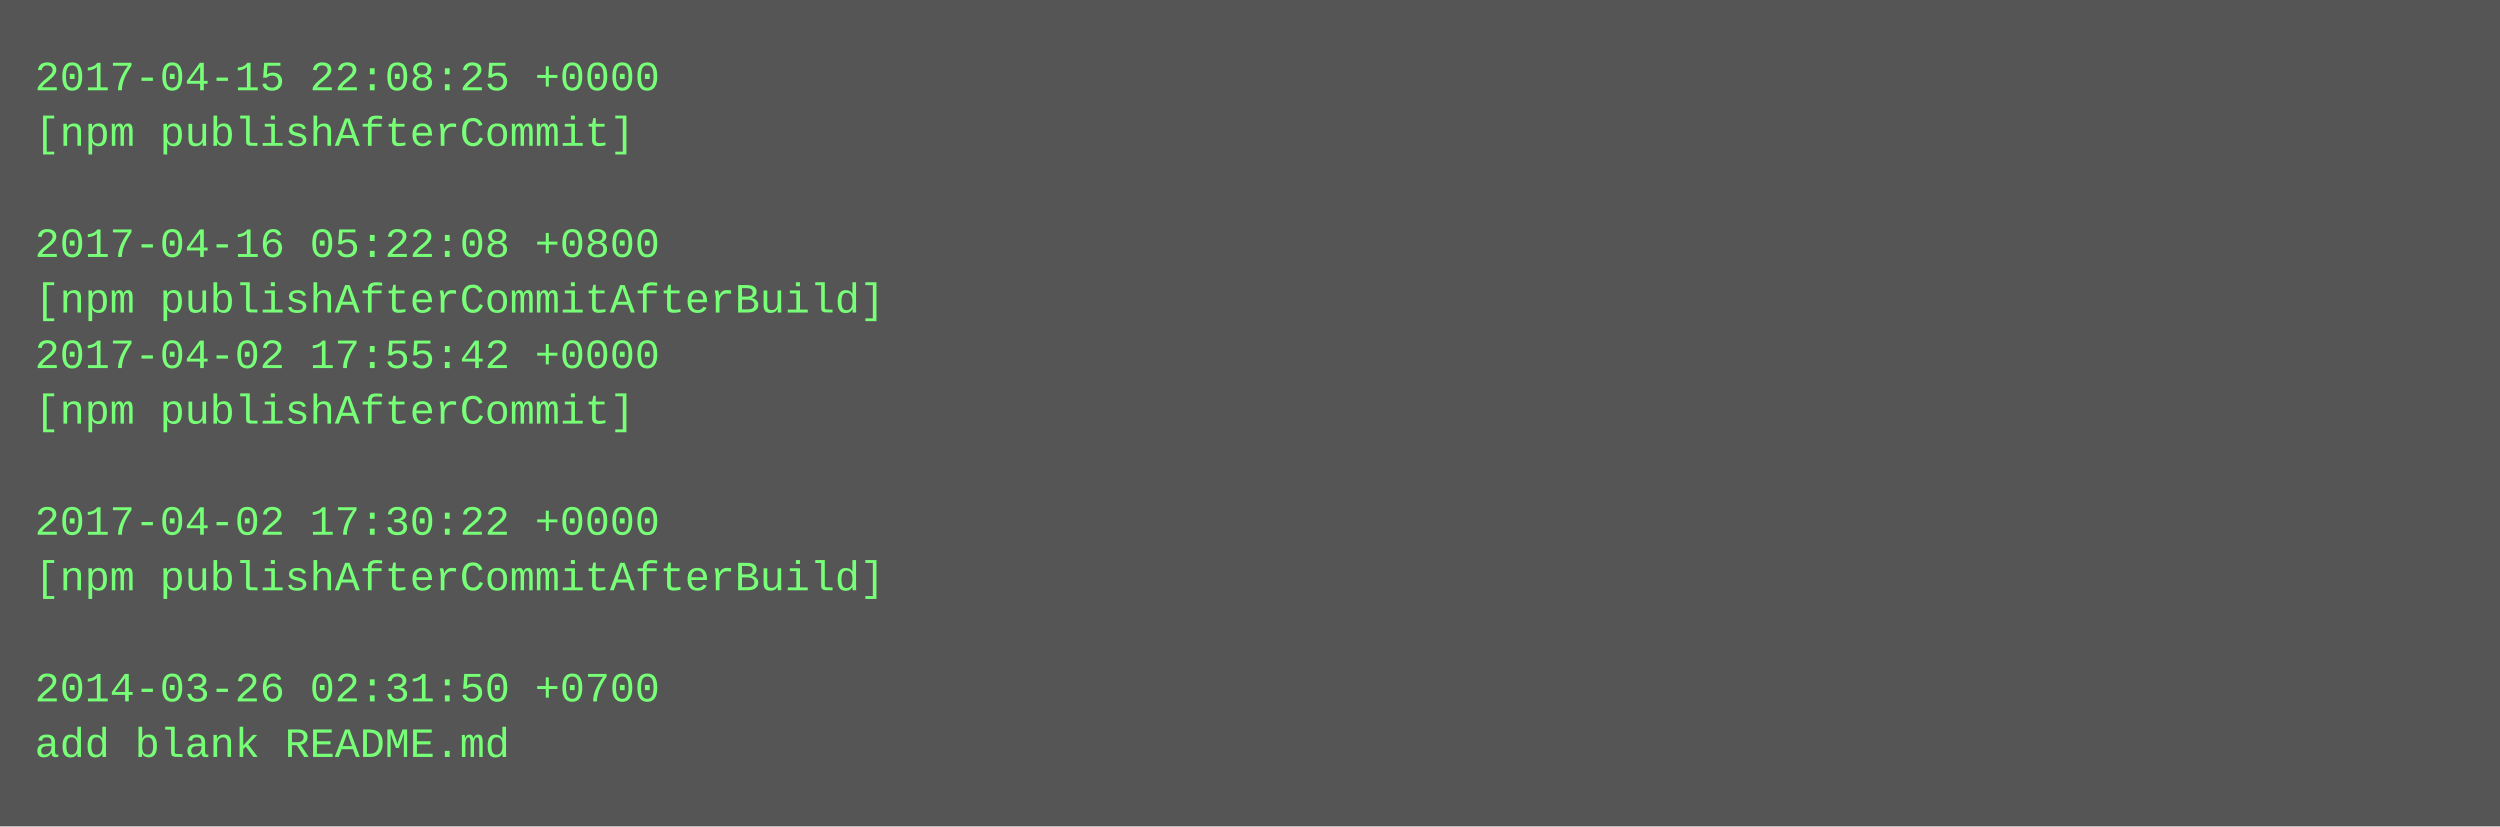
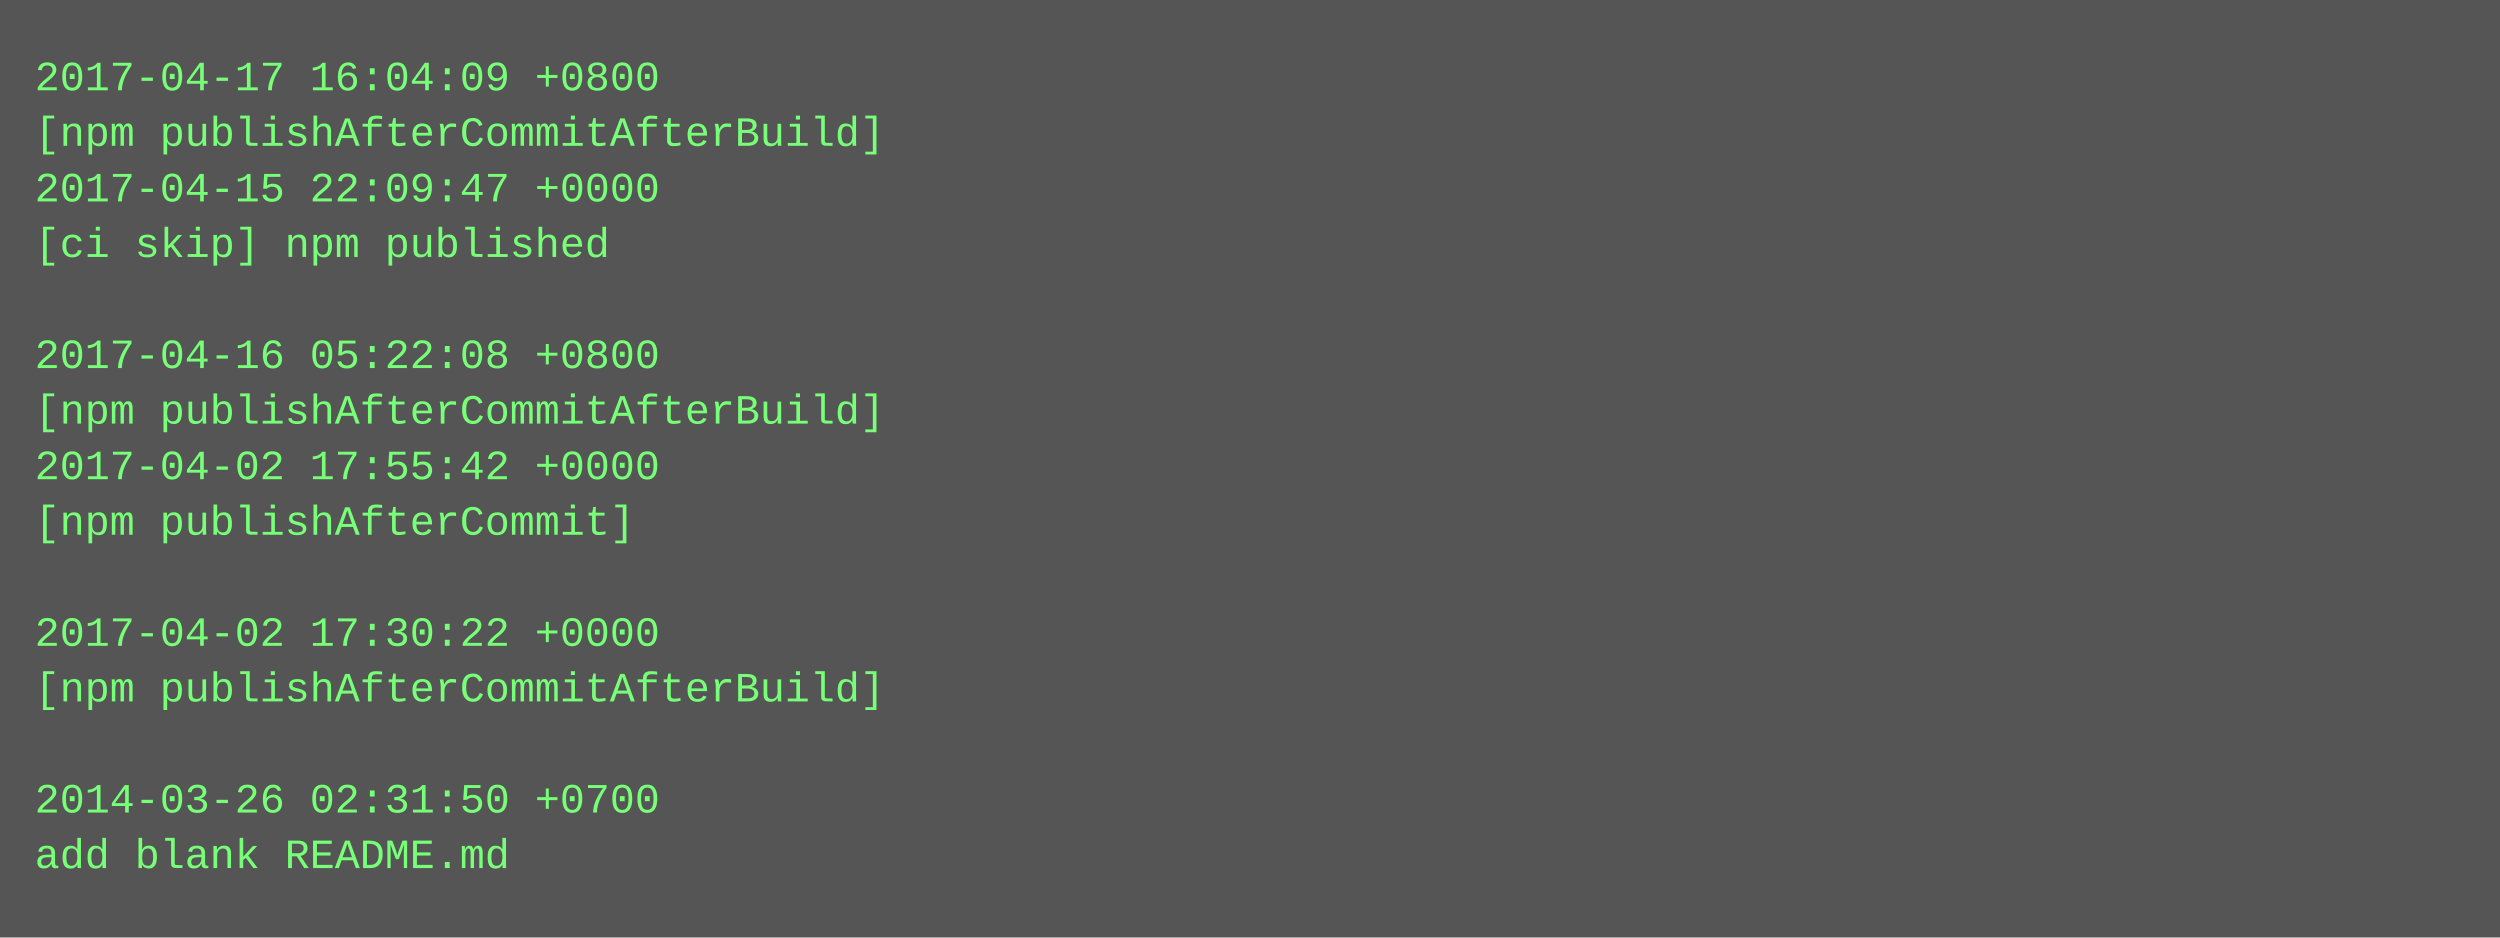
- <svg xmlns="http://www.w3.org/2000/svg" height="238" width="720">
-   <rect height="238" fill="#555" width="720" />
+ <svg xmlns="http://www.w3.org/2000/svg" height="270" width="720">
+   <rect height="270" fill="#555" width="720" />
  <text fill="#7f7" font-family="Courier New" font-size="12" xml:space="preserve">
-     <tspan x="10" y="26">2017-04-15 22:08:25 +0000</tspan>
-     <tspan x="10" y="42">[npm publishAfterCommit]</tspan>
-     <tspan x="10" y="58" />
-     <tspan x="10" y="74">2017-04-16 05:22:08 +0800</tspan>
-     <tspan x="10" y="90">[npm publishAfterCommitAfterBuild]</tspan>
-     <tspan x="10" y="106">2017-04-02 17:55:42 +0000</tspan>
-     <tspan x="10" y="122">[npm publishAfterCommit]</tspan>
-     <tspan x="10" y="138" />
-     <tspan x="10" y="154">2017-04-02 17:30:22 +0000</tspan>
-     <tspan x="10" y="170">[npm publishAfterCommitAfterBuild]</tspan>
-     <tspan x="10" y="186" />
-     <tspan x="10" y="202">2014-03-26 02:31:50 +0700</tspan>
-     <tspan x="10" y="218">add blank README.md</tspan>
+     <tspan x="10" y="26">2017-04-17 16:04:09 +0800</tspan>
+     <tspan x="10" y="42">[npm publishAfterCommitAfterBuild]</tspan>
+     <tspan x="10" y="58">2017-04-15 22:09:47 +0000</tspan>
+     <tspan x="10" y="74">[ci skip] npm published</tspan>
+     <tspan x="10" y="90" />
+     <tspan x="10" y="106">2017-04-16 05:22:08 +0800</tspan>
+     <tspan x="10" y="122">[npm publishAfterCommitAfterBuild]</tspan>
+     <tspan x="10" y="138">2017-04-02 17:55:42 +0000</tspan>
+     <tspan x="10" y="154">[npm publishAfterCommit]</tspan>
+     <tspan x="10" y="170" />
+     <tspan x="10" y="186">2017-04-02 17:30:22 +0000</tspan>
+     <tspan x="10" y="202">[npm publishAfterCommitAfterBuild]</tspan>
+     <tspan x="10" y="218" />
+     <tspan x="10" y="234">2014-03-26 02:31:50 +0700</tspan>
+     <tspan x="10" y="250">add blank README.md</tspan>
  </text>
</svg>
